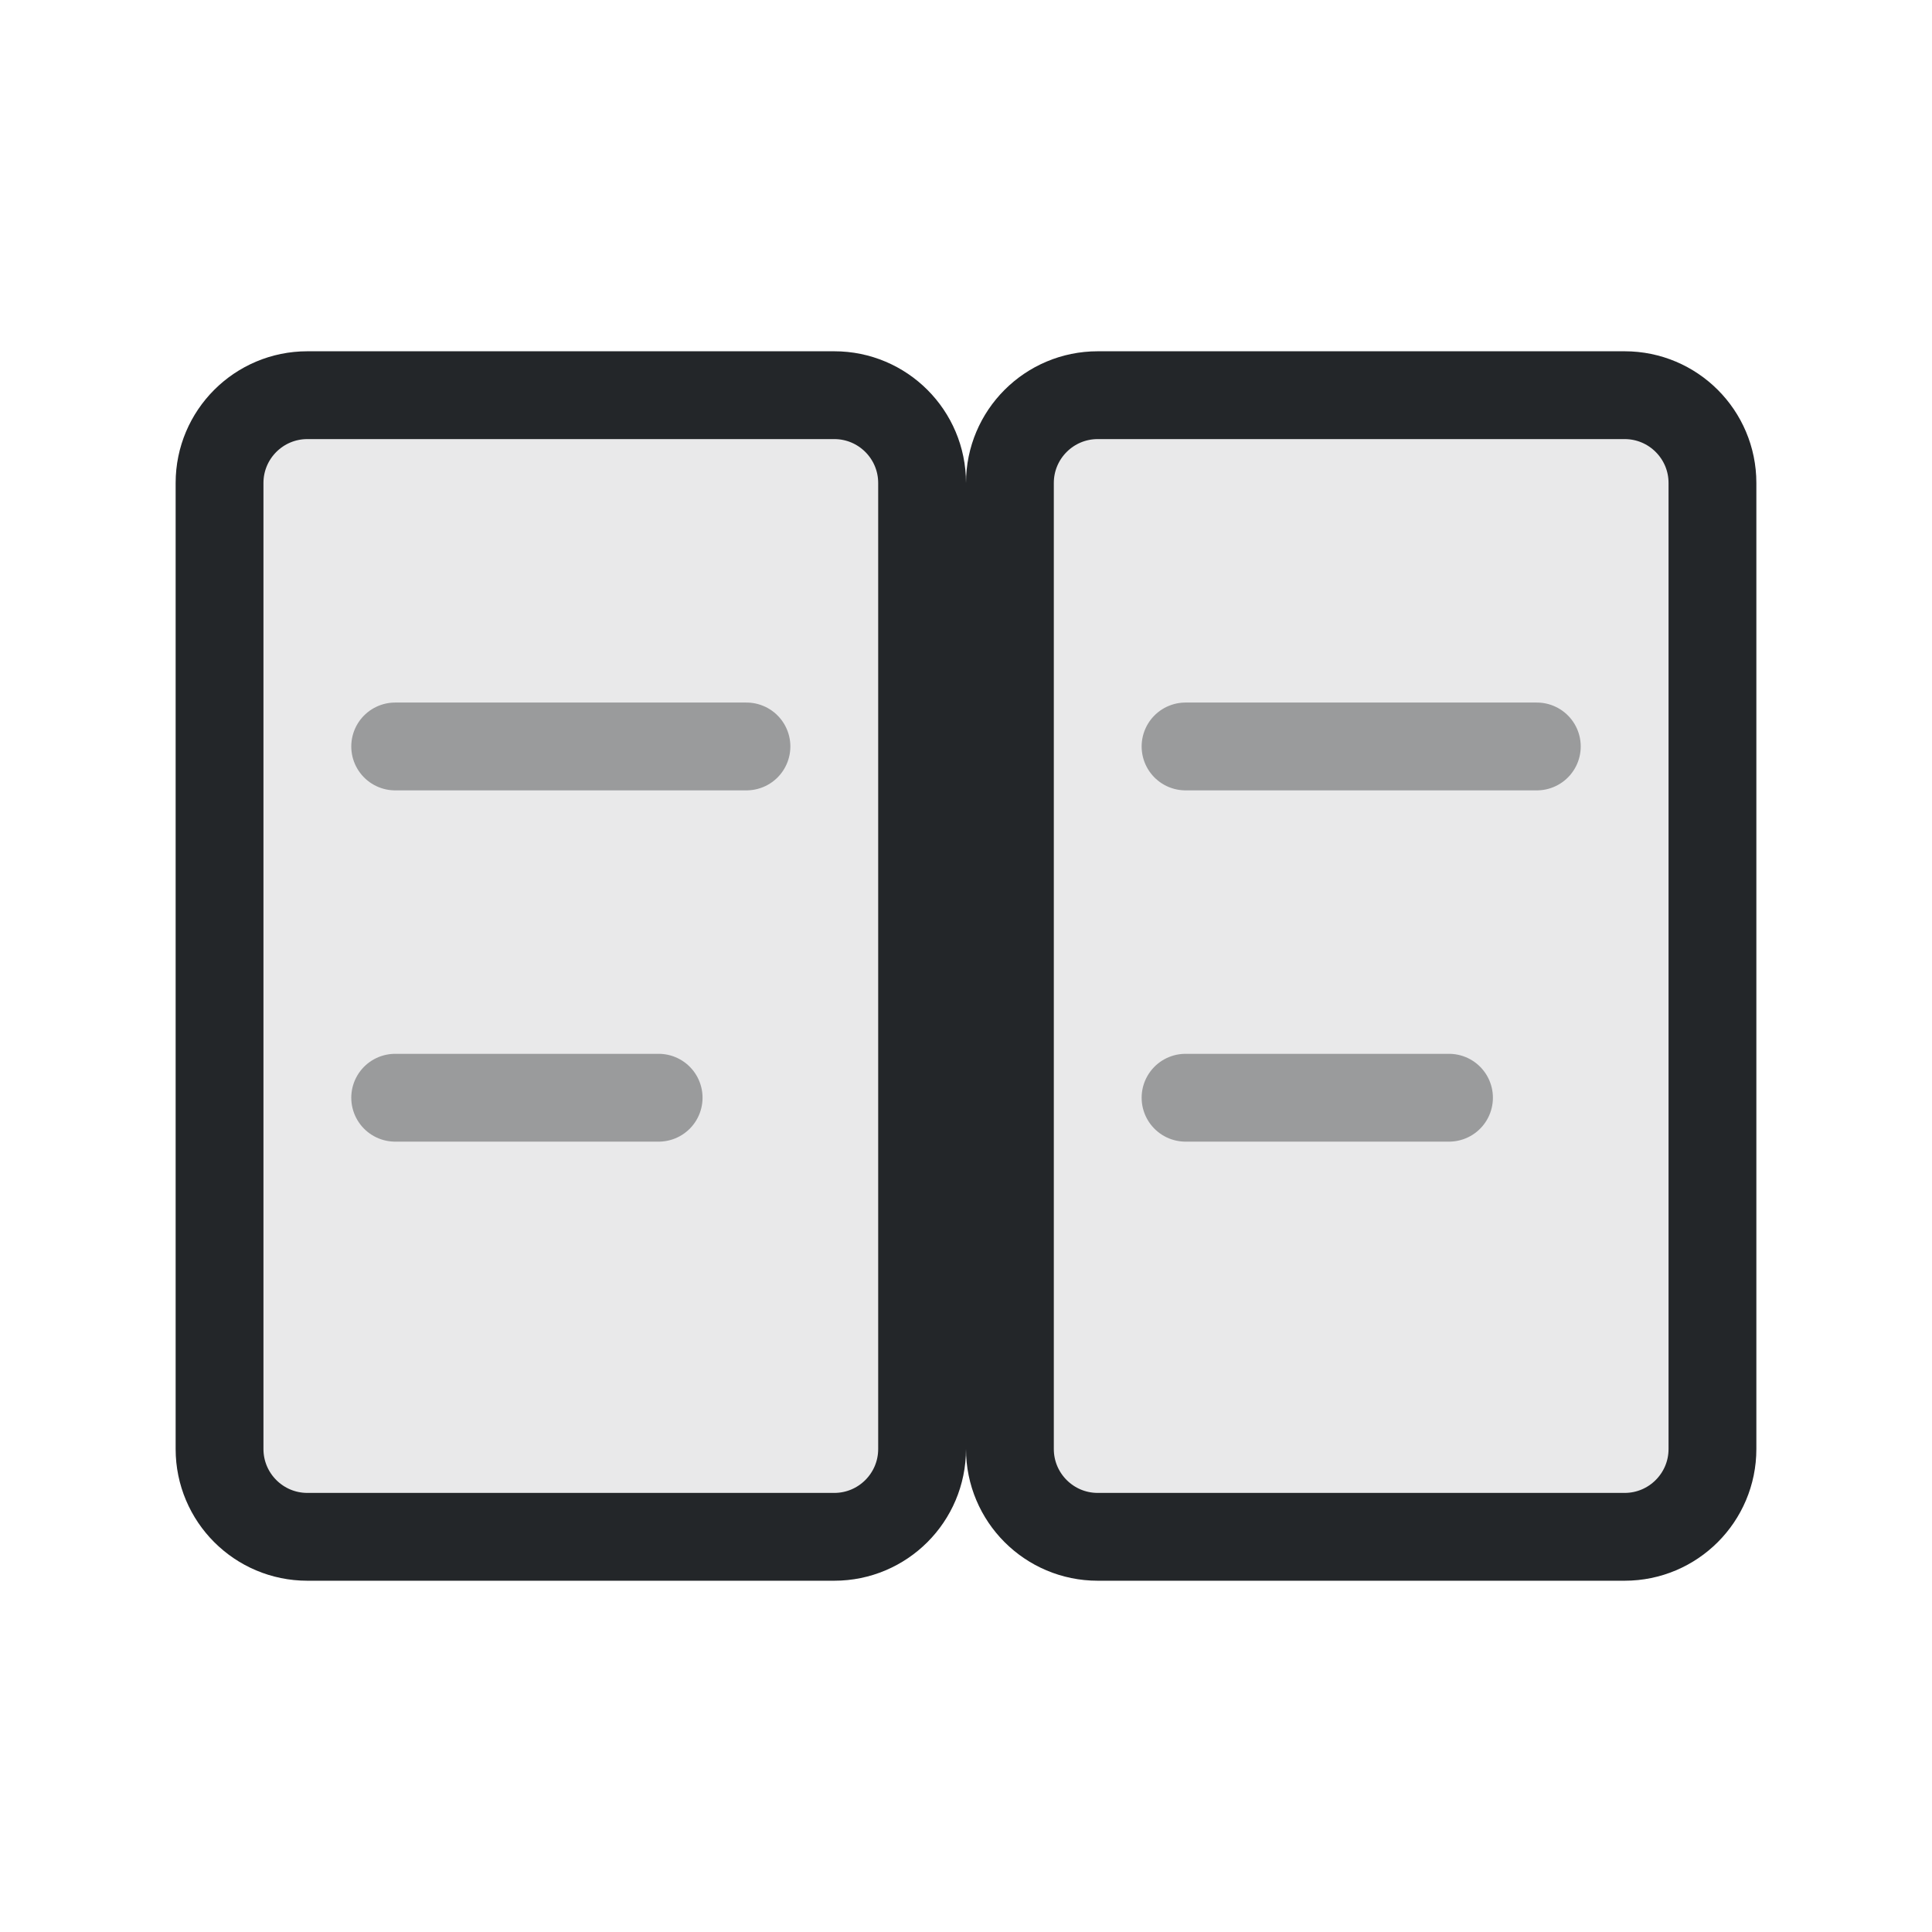
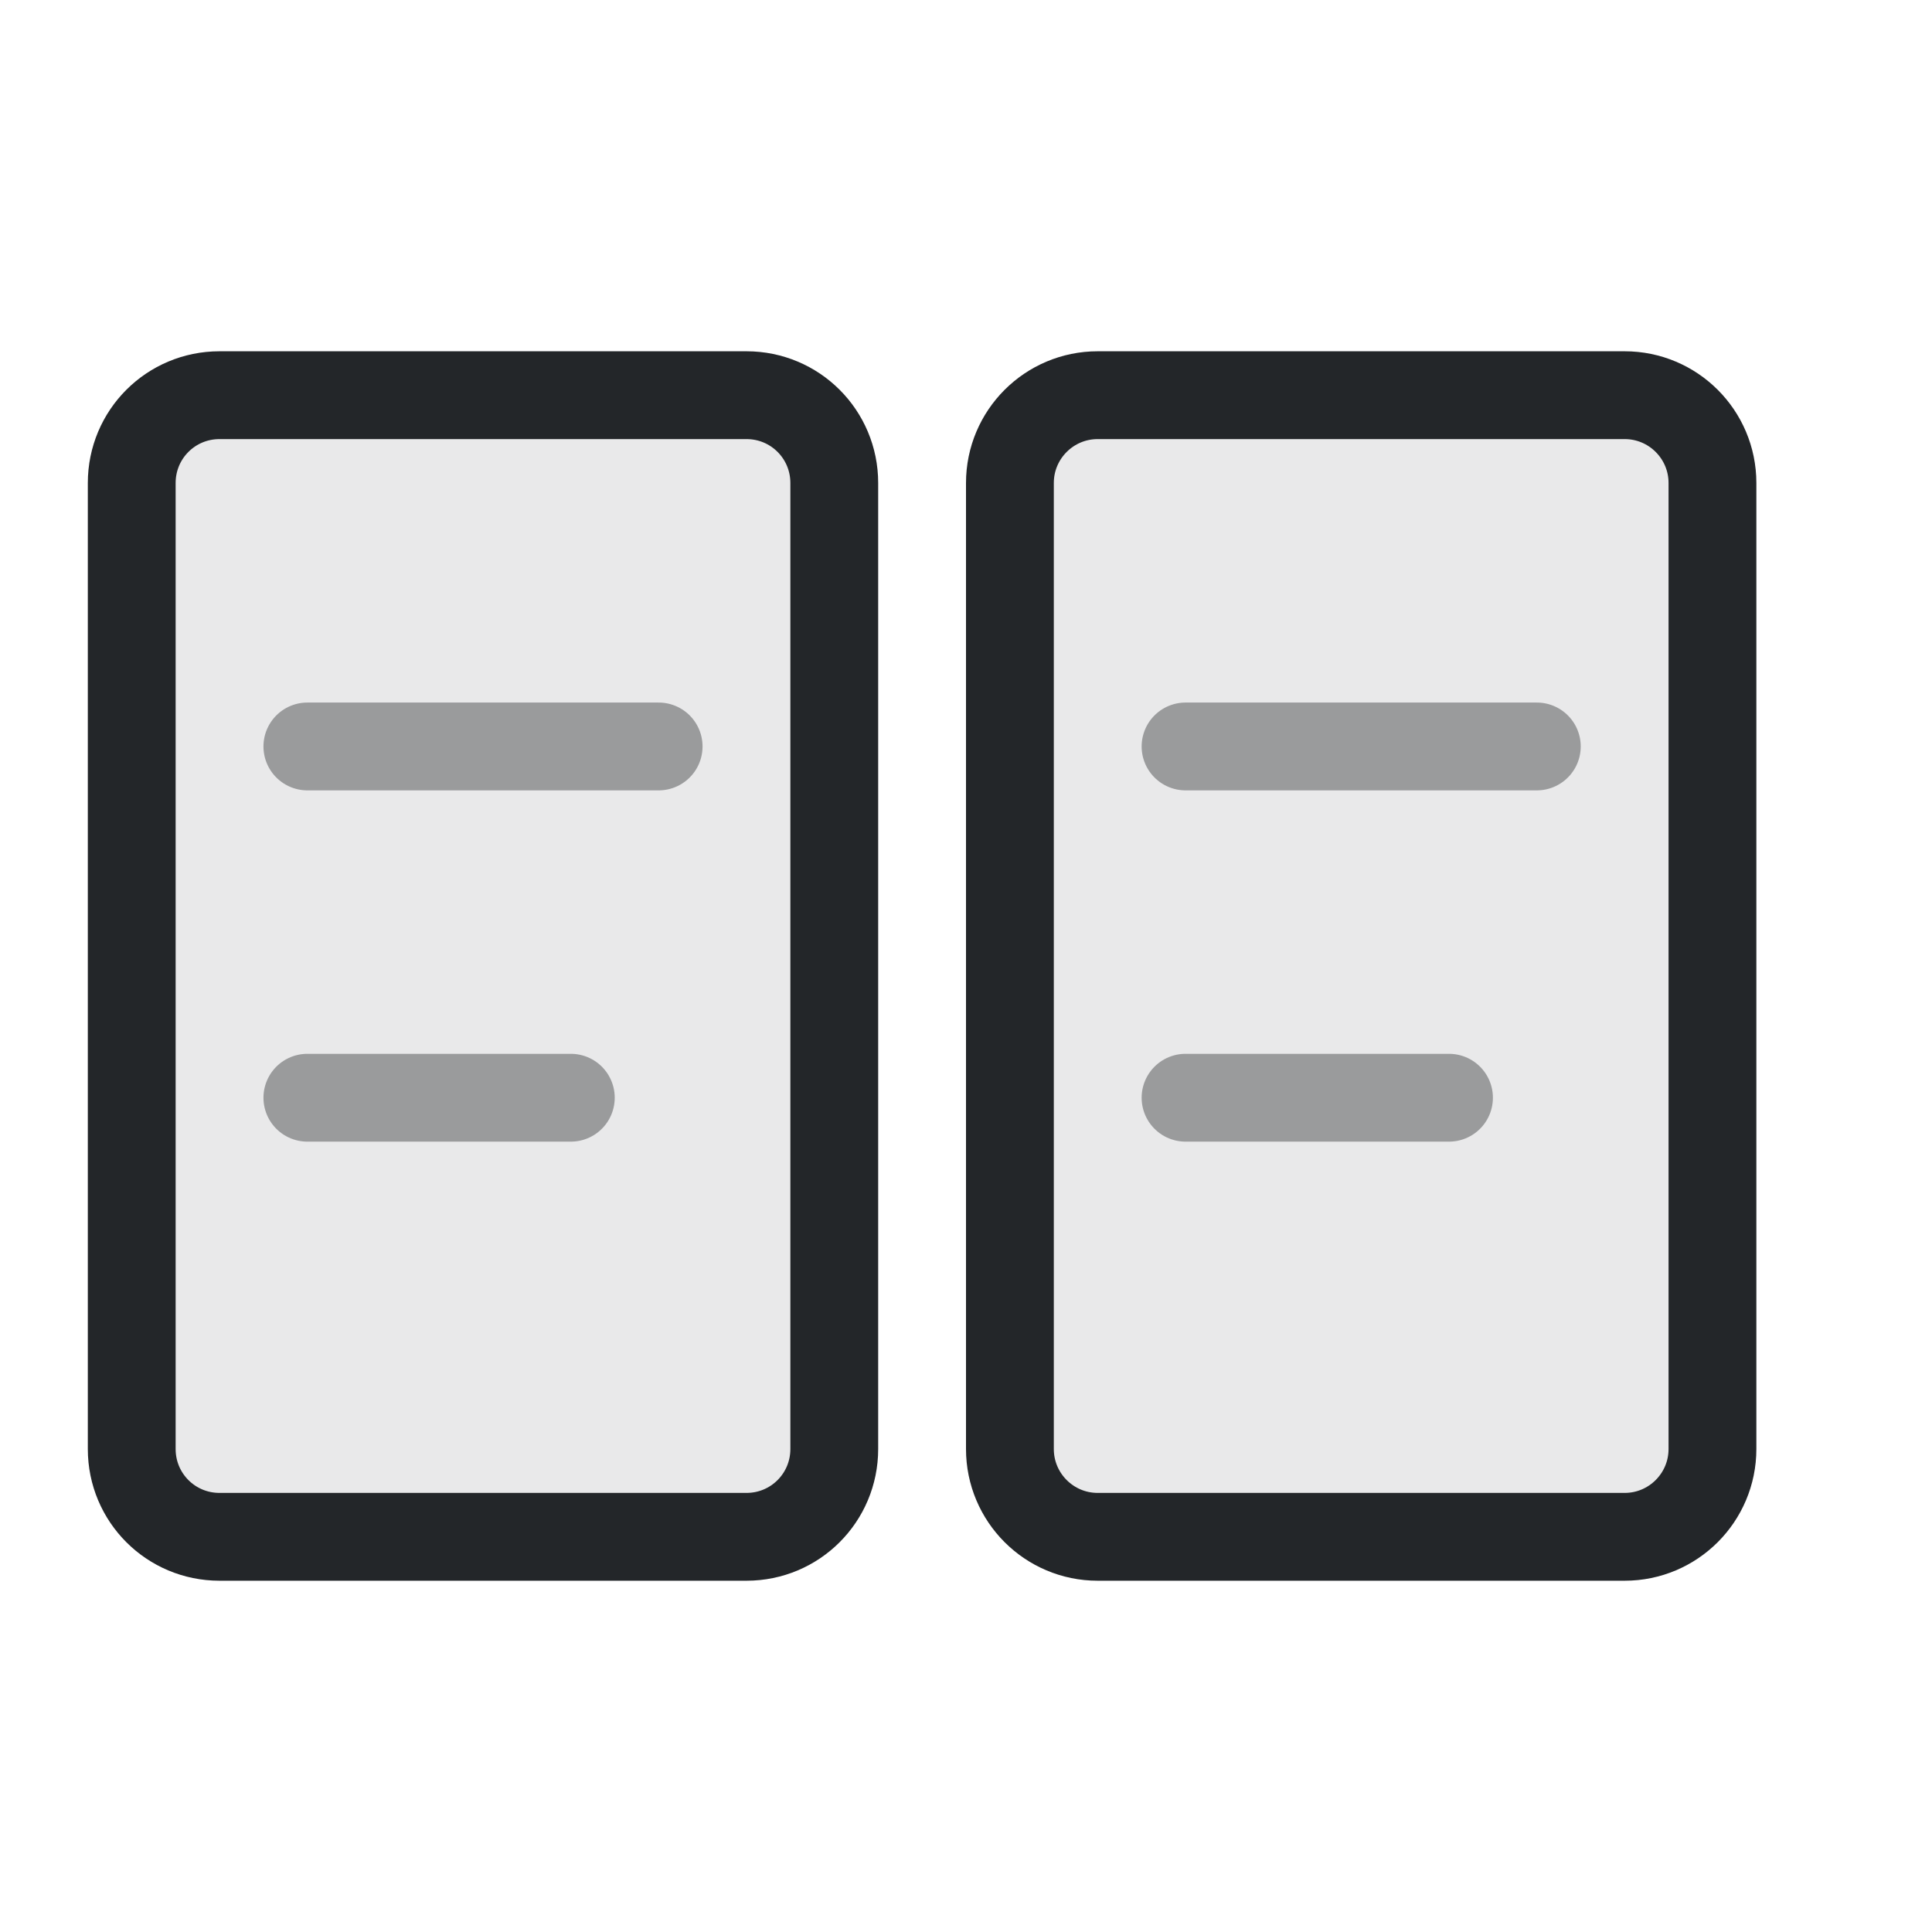
- <svg xmlns="http://www.w3.org/2000/svg" width="22" height="22" viewBox="0 0 22 22">
-   <defs>
+ <svg xmlns="http://www.w3.org/2000/svg" width="22" height="22" viewBox="0 0 22 22" version="1.1" id="svg2">
+   <defs id="defs1">
    <style id="current-color-scheme">.ColorScheme-Text{color:#232629}</style>
  </defs>
-   <g class="ColorScheme-Text" stroke="currentColor" stroke-linecap="round">
-     <rect x="2.5" y="4.5" width="8" height="13" rx="1" fill="currentColor" fill-opacity=".1" stroke="currentColor" class="ColorScheme-Text" />
-     <rect x="11.5" y="4.5" width="8" height="13" rx="1" fill="currentColor" fill-opacity=".1" stroke="currentColor" class="ColorScheme-Text" />
-     <path d="M4.5 8.5h4m-4 4h3m6-4h4m-4 4h3" fill="none" opacity=".4" stroke="currentColor" class="ColorScheme-Text" />
-   </g>
+   <path id="rect1" style="fill-opacity:0.1;stroke-linecap:round" class="ColorScheme-Text" d="m 2.5,4.5 h 6 c 0.554,0 1,0.446 1,1 v 11 c 0,0.554 -0.446,1 -1,1 h -6 c -0.554,0 -1,-0.446 -1,-1 v -11 c 0,-0.554 0.446,-1 1,-1 z" fill="currentColor" stroke="currentColor" />
+   <rect x="11.5" y="4.5" width="8" height="13" rx="1" fill="currentColor" fill-opacity="0.1" stroke="currentColor" class="ColorScheme-Text" id="rect2" style="stroke-linecap:round" />
+   <path d="m 3.5,8.5 h 4 m -4,4 h 3 m 7,-4 h 4 m -4,4 h 3" fill="none" opacity="0.4" stroke="currentColor" class="ColorScheme-Text" id="path2" style="stroke-linecap:round" />
</svg>
